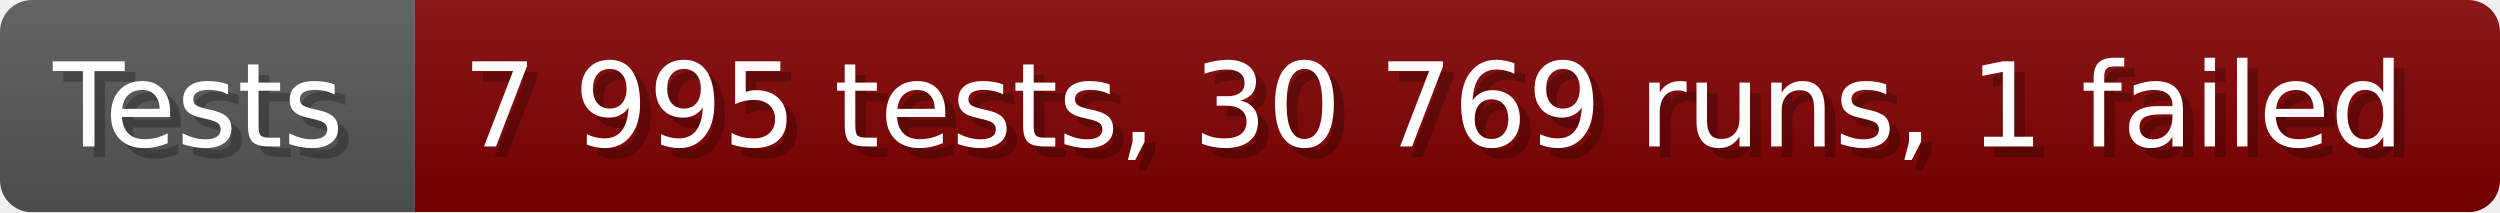
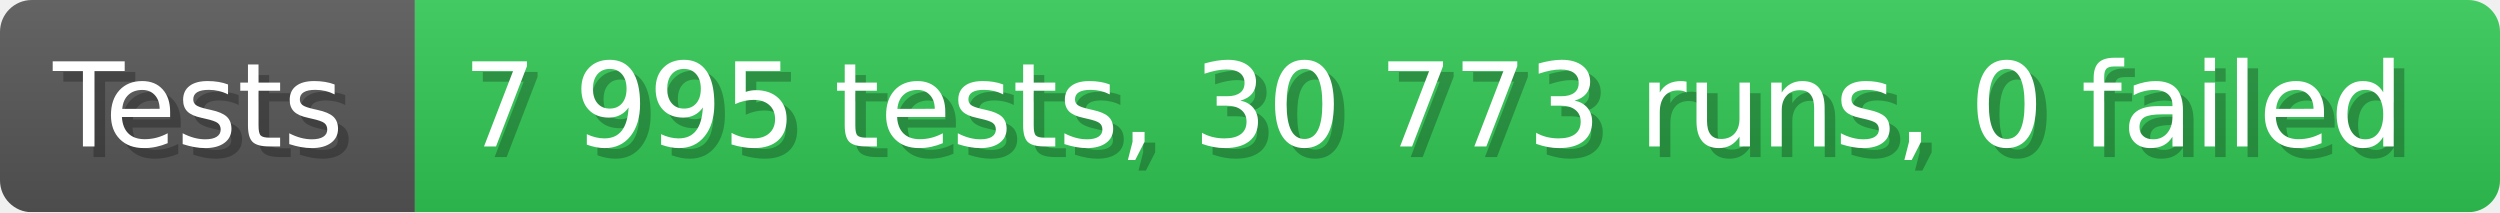
- <svg xmlns="http://www.w3.org/2000/svg" width="235.6" height="20" viewBox="0 0 2356 200" role="img" aria-label="Tests: 7 995 tests, 30 769 runs, 1 failed">
+ <svg xmlns="http://www.w3.org/2000/svg" width="235.6" height="20" viewBox="0 0 2356 200" role="img" aria-label="Tests: 7 995 tests, 30 773 runs, 0 failed">
  <linearGradient id="a" x2="0" y2="100%">
    <stop offset="0" stop-opacity=".1" stop-color="#EEE" />
    <stop offset="1" stop-opacity=".1" />
  </linearGradient>
  <mask id="m">
    <rect width="2356" height="200" rx="30" fill="#FFF" />
  </mask>
  <g mask="url(#m)">
    <rect width="391" height="200" fill="#555" />
-     <rect width="1965" height="200" fill="#800000" x="391" />
+     <rect width="1965" height="200" fill="#31c653" x="391" />
    <rect width="2356" height="200" fill="url(#a)" />
  </g>
  <g aria-hidden="true" fill="#fff" text-anchor="start" font-family="Verdana,DejaVu Sans,sans-serif" font-size="110">
    <text x="60" y="148" textLength="291" fill="#000" opacity="0.25">Tests</text>
    <text x="50" y="138" textLength="291">Tests</text>
-     <text x="446" y="148" textLength="1865" fill="#000" opacity="0.25">7 995 tests, 30 769 runs, 1 failed</text>
-     <text x="436" y="138" textLength="1865">7 995 tests, 30 769 runs, 1 failed</text>
+     <text x="446" y="148" textLength="1865" fill="#000" opacity="0.25">7 995 tests, 30 773 runs, 0 failed</text>
+     <text x="436" y="138" textLength="1865">7 995 tests, 30 773 runs, 0 failed</text>
  </g>
</svg>
